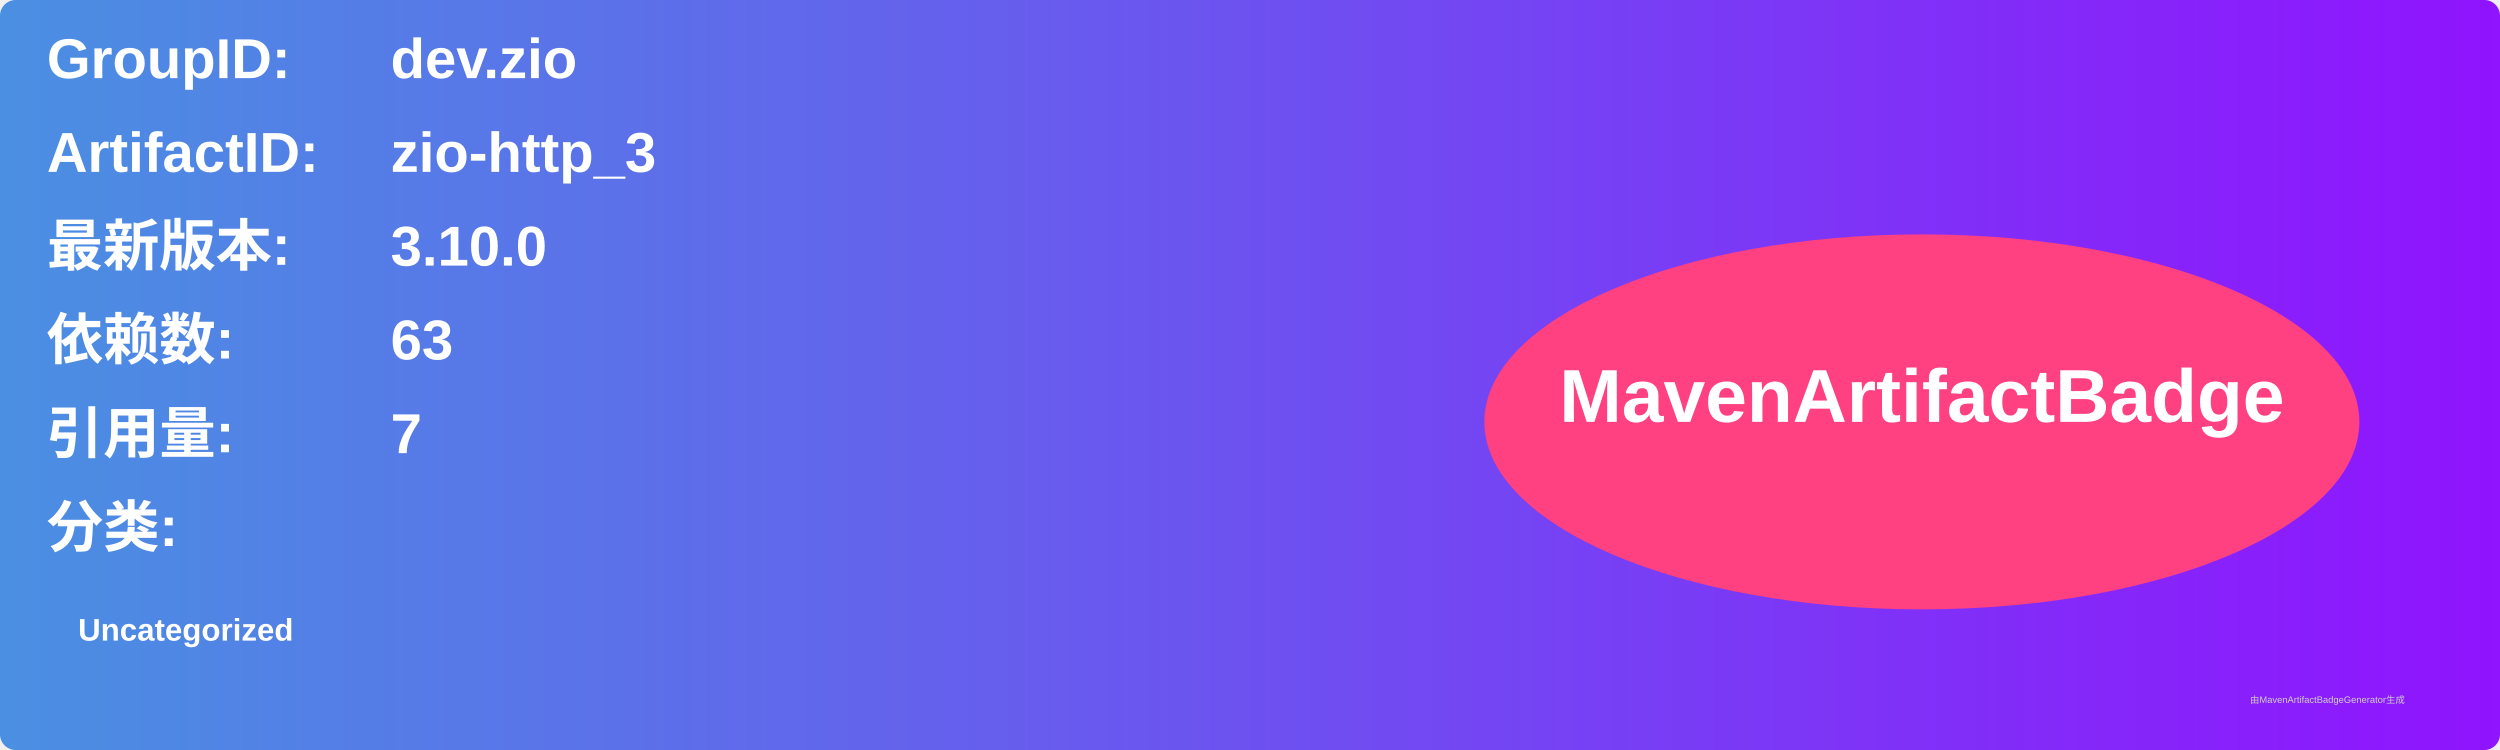
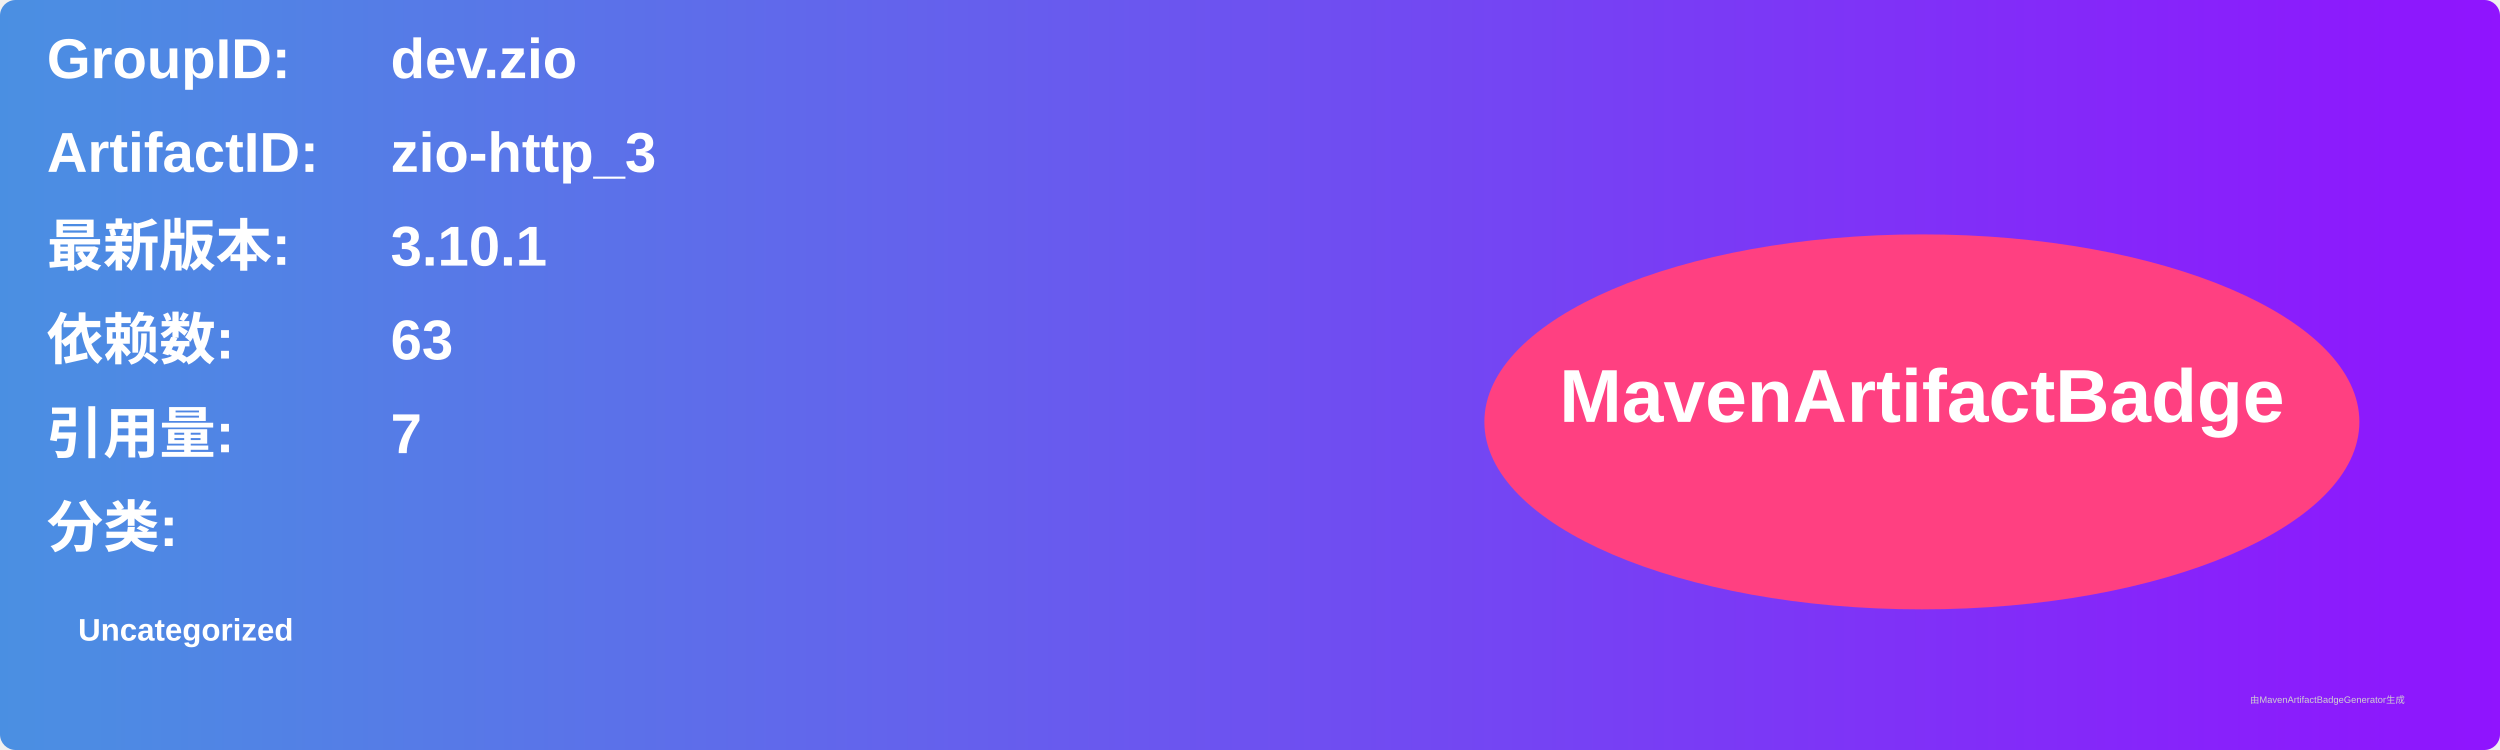
<svg xmlns="http://www.w3.org/2000/svg" width="800" height="240" viewBox="0 0 800 240">
  <linearGradient id="grad" x1="0%" y1="0%" x2="100%" y2="0%">
    <stop offset="0%" stop-color="#4a90e2" />
    <stop offset="100%" stop-color="#9013fe" />
  </linearGradient>
  <rect width="100%" height="100%" rx="5" ry="5" fill="url(#grad)" />
  <g transform="translate(15, 15)">
    <text x="0" y="10" font-family="Arial" font-size="18" fill="white" font-weight="bold" width="260">GroupID:</text>
    <text x="110" y="10" font-family="Arial" font-size="18" fill="white" font-weight="bold" width="460">dev.zio</text>
    <text x="0" y="40" font-family="Arial" font-size="18" fill="white" font-weight="bold" width="260">ArtifactID:</text>
    <text x="110" y="40" font-family="Arial" font-size="18" fill="white" font-weight="bold" width="460">zio-http_3</text>
    <text x="0" y="70" font-family="Arial" font-size="18" fill="white" font-weight="bold">最新版本:</text>
    <text x="110" y="70" font-family="Arial" font-size="18" fill="white" font-weight="bold">
-       <tspan font-weight="bold">3.10.0</tspan>
+       <tspan font-weight="bold">3.10.1</tspan>
    </text>
    <text x="0" y="100" font-family="Arial" font-size="18" fill="white" font-weight="bold">依赖数: </text>
    <text x="110" y="100" font-family="Arial" font-size="18" fill="white">
      <tspan font-weight="bold">63</tspan>
    </text>
    <text x="0" y="130" font-family="Arial" font-size="18" fill="white" font-weight="bold">引用量: </text>
    <text x="110" y="130" font-family="Arial" font-size="18" fill="white">
      <tspan font-weight="bold">7</tspan>
    </text>
    <text x="0" y="160" font-family="Arial" font-size="18" fill="white" font-weight="bold">分类:</text>
    <text x="10" y="190" font-family="Arial" font-size="10" fill="white">
      <tspan font-weight="bold">Uncategorized</tspan>
    </text>
    <ellipse cx="600" cy="120" rx="140" ry="60" fill="#ff4081" />
    <text x="600" y="120" text-anchor="middle" font-family="Arial" font-size="24" fill="white" font-weight="bold">MavenArtifactBadge</text>
  </g>
  <text x="720" y="225" font-family="Arial" font-size="3" fill="#d0d0d0">由MavenArtifactBadgeGenerator生成</text>
</svg>
